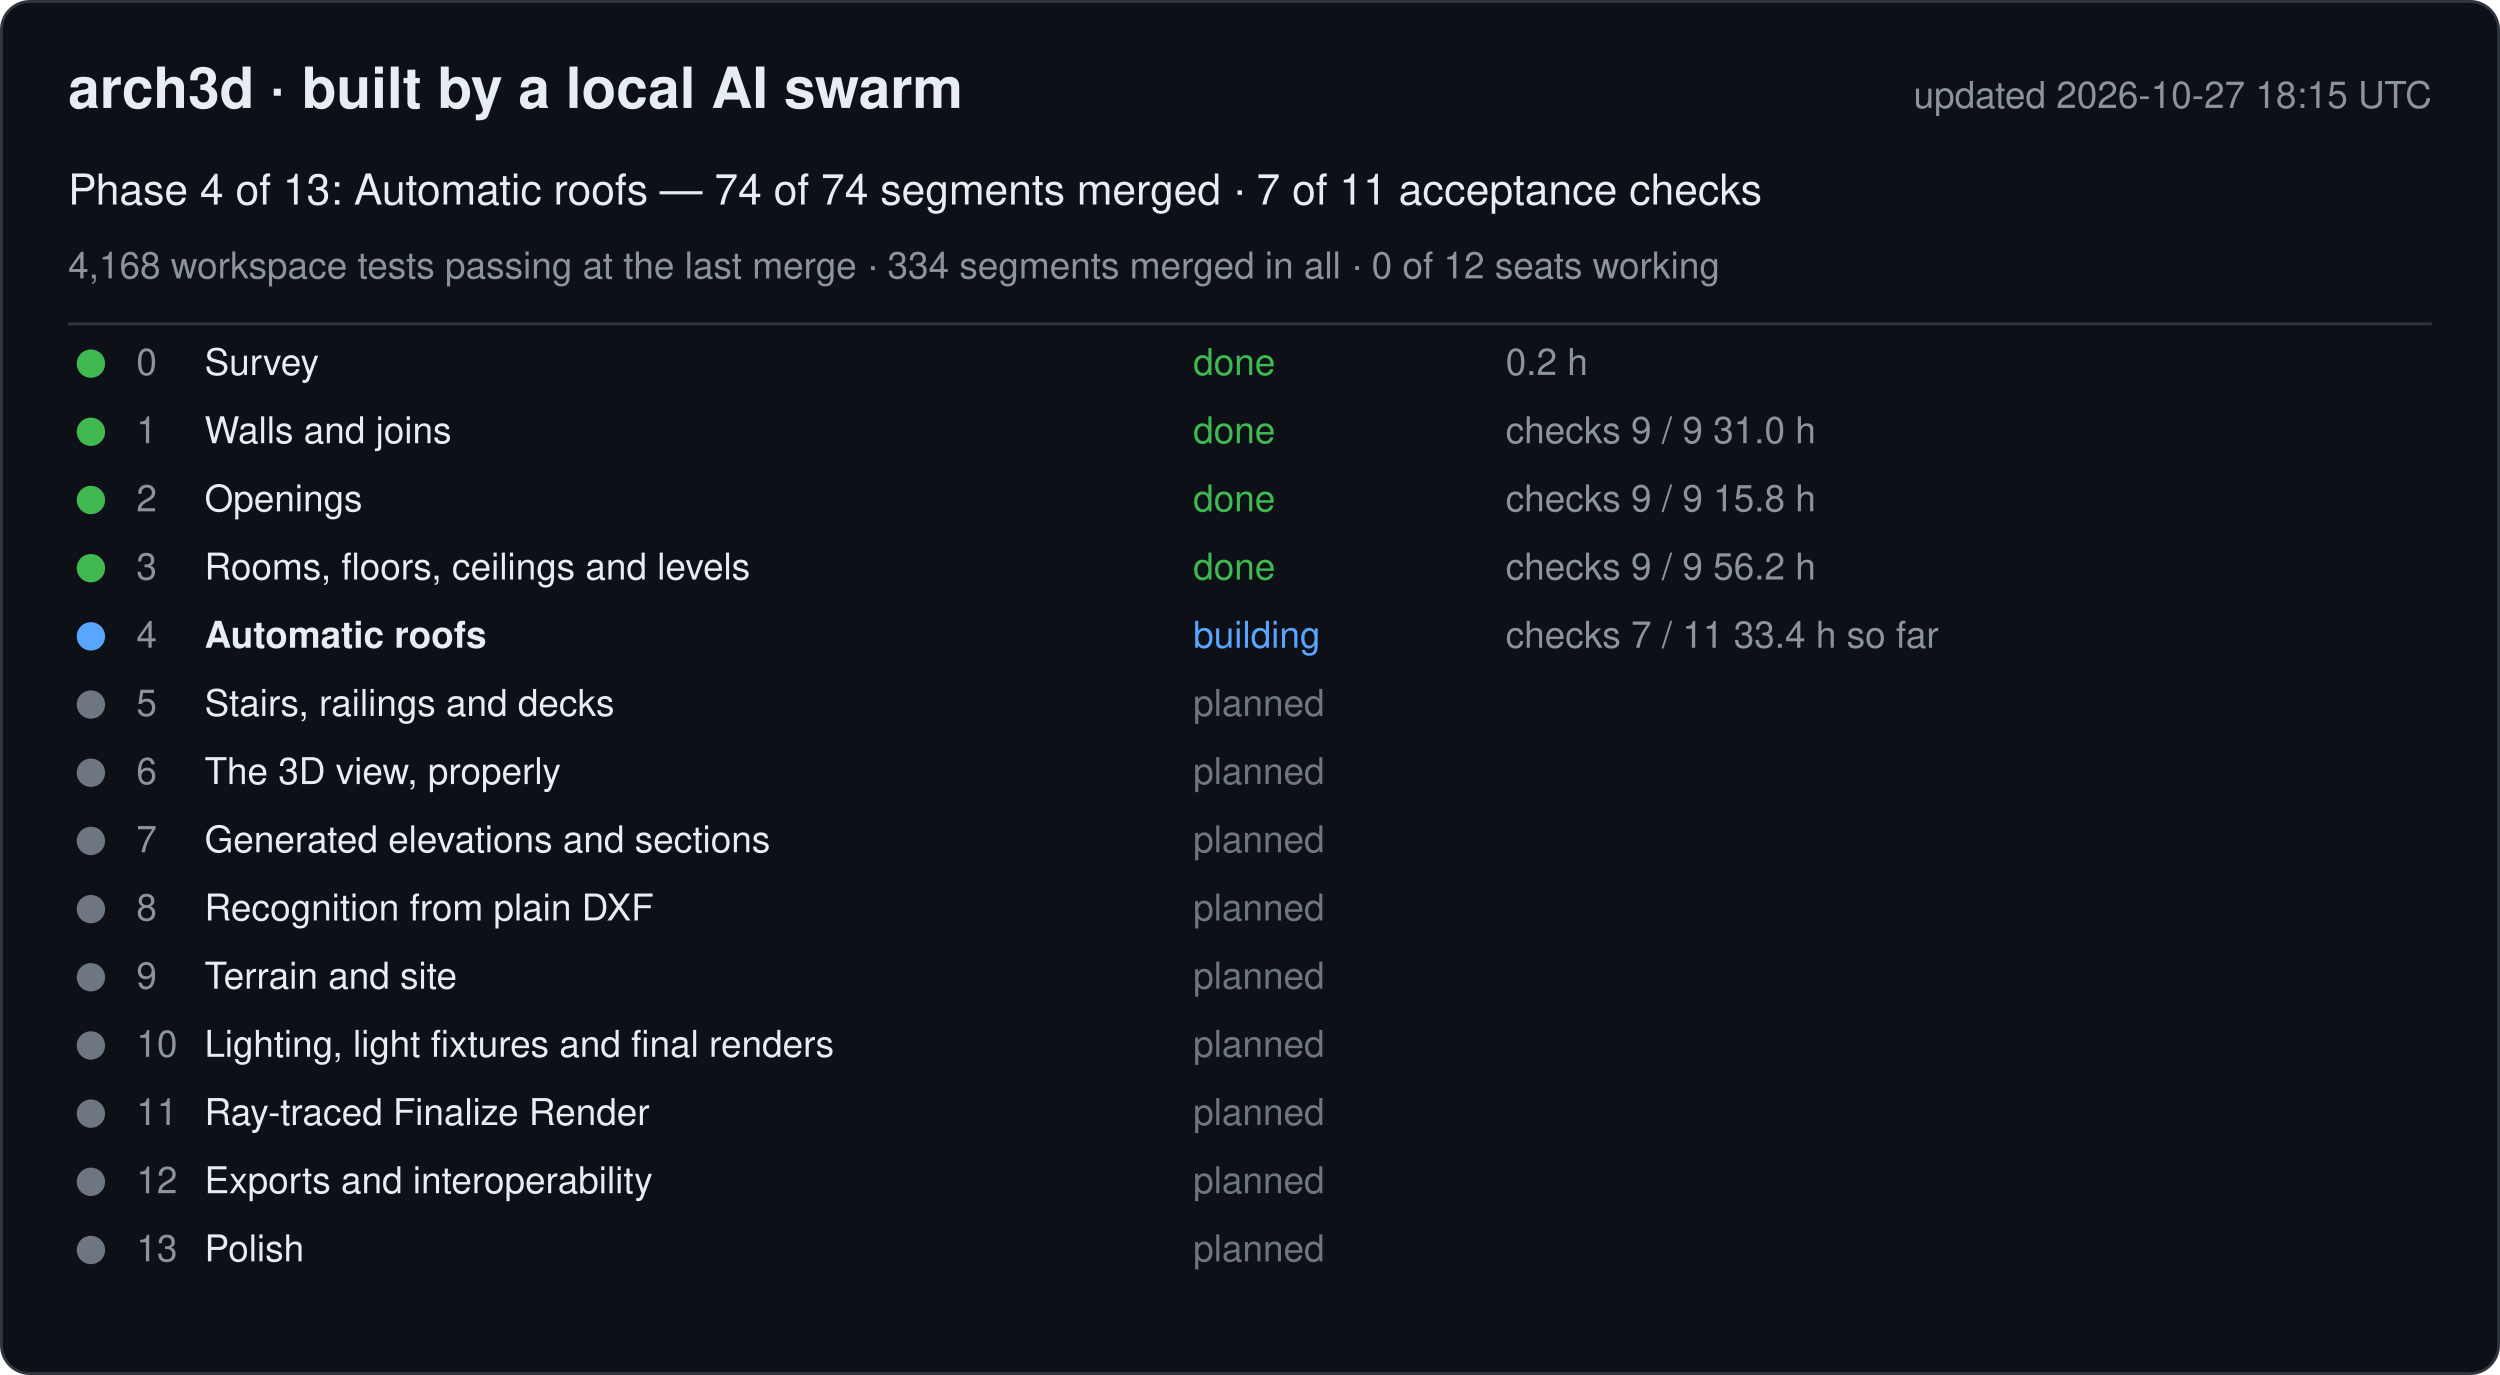
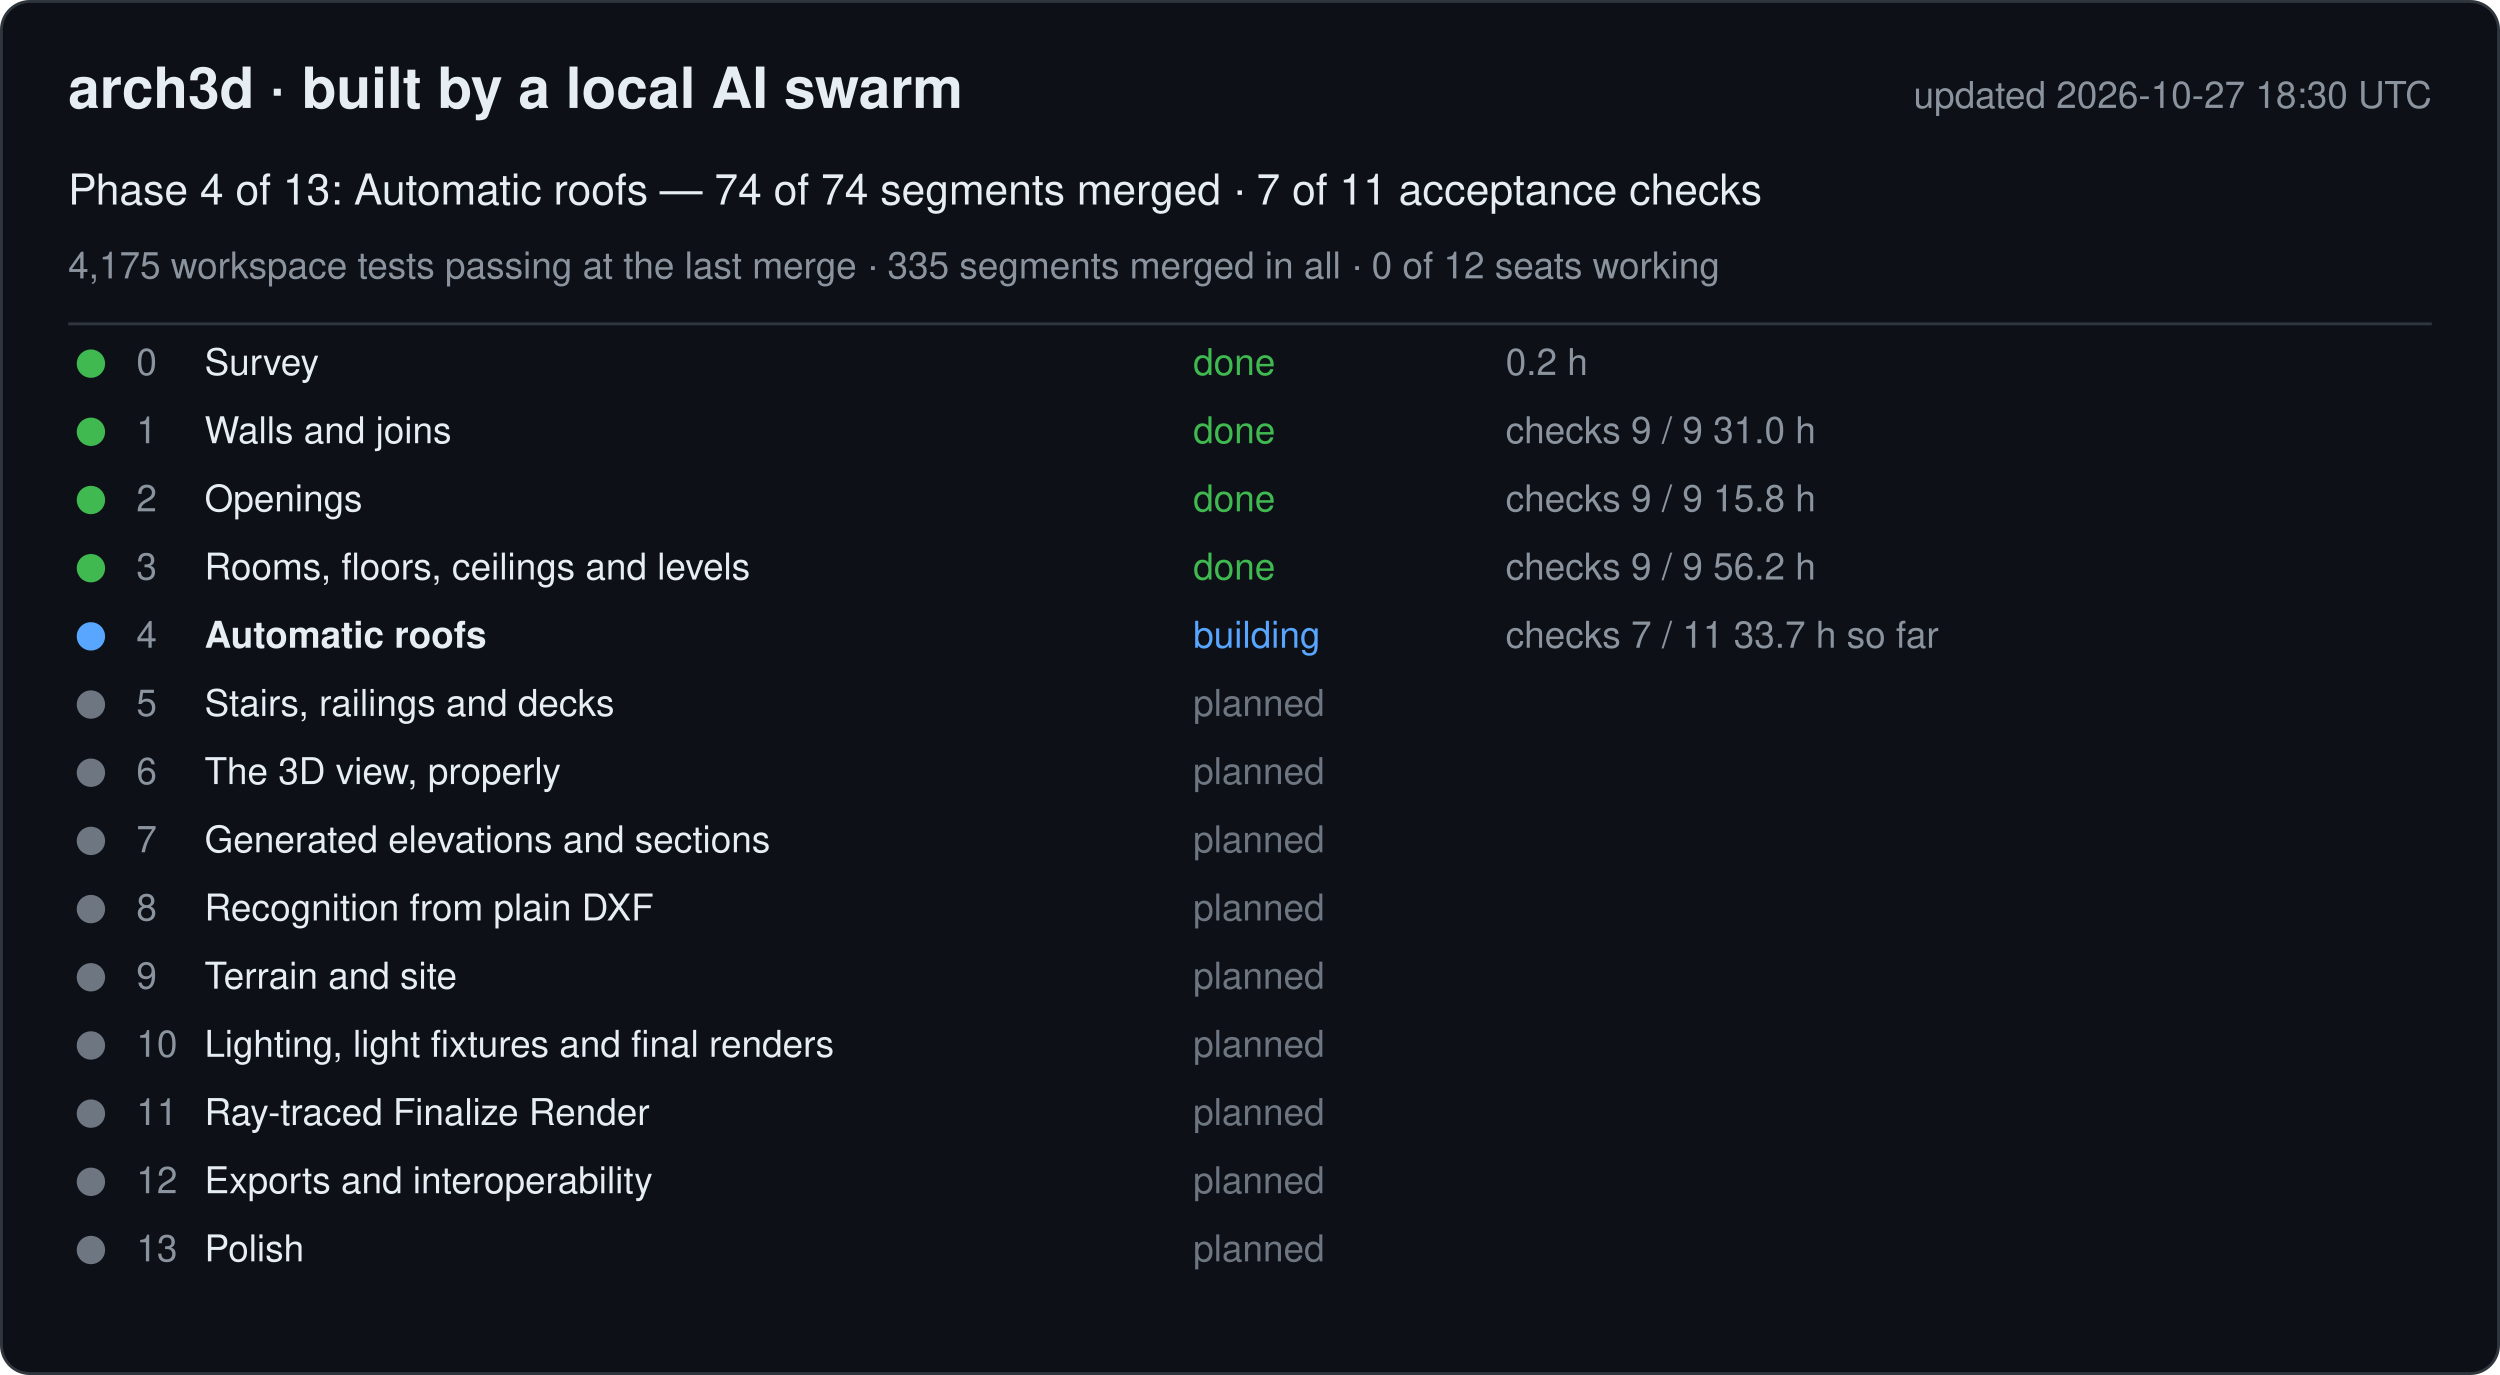
<svg xmlns="http://www.w3.org/2000/svg" width="880" height="484" viewBox="0 0 880 484" font-family="-apple-system, Segoe UI, Helvetica, Arial, sans-serif">
  <rect x="0.5" y="0.5" width="879" height="483" rx="10" fill="#0d1117" stroke="#30363d" />
  <text x="24" y="38" font-size="20" font-weight="600" fill="#e6edf3">arch3d · built by a local AI swarm</text>
-   <text x="856" y="38" font-size="13" fill="#8b949e" text-anchor="end">updated 2026-10-27 18:15 UTC</text>
+   <text x="856" y="38" font-size="13" fill="#8b949e" text-anchor="end">updated 2026-10-27 18:30 UTC</text>
  <text x="24" y="72" font-size="15" fill="#e6edf3">Phase 4 of 13: Automatic roofs — 74 of 74 segments merged · 7 of 11 acceptance checks</text>
-   <text x="24" y="98" font-size="13" fill="#8b949e">4,168 workspace tests passing at the last merge · 334 segments merged in all · 0 of 12 seats working</text>
+   <text x="24" y="98" font-size="13" fill="#8b949e">4,175 workspace tests passing at the last merge · 335 segments merged in all · 0 of 12 seats working</text>
  <line x1="24" y1="114" x2="856" y2="114" stroke="#30363d" />
  <g data-phase="0">
    <circle cx="32" cy="128" r="5" fill="#3fb950" />
    <text x="48" y="132" font-size="13" fill="#8b949e">0</text>
    <text x="72" y="132" font-size="13" fill="#e6edf3">Survey</text>
    <text x="420" y="132" font-size="13" fill="#3fb950">done</text>
    <text x="530" y="132" font-size="13" fill="#8b949e">0.2 h</text>
  </g>
  <g data-phase="1">
    <circle cx="32" cy="152" r="5" fill="#3fb950" />
    <text x="48" y="156" font-size="13" fill="#8b949e">1</text>
    <text x="72" y="156" font-size="13" fill="#e6edf3">Walls and joins</text>
    <text x="420" y="156" font-size="13" fill="#3fb950">done</text>
    <text x="530" y="156" font-size="13" fill="#8b949e">checks 9 / 9   31.0 h</text>
  </g>
  <g data-phase="2">
    <circle cx="32" cy="176" r="5" fill="#3fb950" />
    <text x="48" y="180" font-size="13" fill="#8b949e">2</text>
    <text x="72" y="180" font-size="13" fill="#e6edf3">Openings</text>
    <text x="420" y="180" font-size="13" fill="#3fb950">done</text>
    <text x="530" y="180" font-size="13" fill="#8b949e">checks 9 / 9   15.8 h</text>
  </g>
  <g data-phase="3">
    <circle cx="32" cy="200" r="5" fill="#3fb950" />
    <text x="48" y="204" font-size="13" fill="#8b949e">3</text>
    <text x="72" y="204" font-size="13" fill="#e6edf3">Rooms, floors, ceilings and levels</text>
    <text x="420" y="204" font-size="13" fill="#3fb950">done</text>
    <text x="530" y="204" font-size="13" fill="#8b949e">checks 9 / 9   56.2 h</text>
  </g>
  <g data-phase="4">
    <circle cx="32" cy="224" r="5" fill="#58a6ff" />
    <text x="48" y="228" font-size="13" fill="#8b949e">4</text>
    <text x="72" y="228" font-size="13" fill="#e6edf3" font-weight="600">Automatic roofs</text>
    <text x="420" y="228" font-size="13" fill="#58a6ff">building</text>
-     <text x="530" y="228" font-size="13" fill="#8b949e">checks 7 / 11   33.4 h so far</text>
+     <text x="530" y="228" font-size="13" fill="#8b949e">checks 7 / 11   33.7 h so far</text>
  </g>
  <g data-phase="5">
    <circle cx="32" cy="248" r="5" fill="#6e7681" />
    <text x="48" y="252" font-size="13" fill="#8b949e">5</text>
    <text x="72" y="252" font-size="13" fill="#e6edf3">Stairs, railings and decks</text>
    <text x="420" y="252" font-size="13" fill="#6e7681">planned</text>
    <text x="530" y="252" font-size="13" fill="#8b949e" />
  </g>
  <g data-phase="6">
    <circle cx="32" cy="272" r="5" fill="#6e7681" />
    <text x="48" y="276" font-size="13" fill="#8b949e">6</text>
    <text x="72" y="276" font-size="13" fill="#e6edf3">The 3D view, properly</text>
    <text x="420" y="276" font-size="13" fill="#6e7681">planned</text>
    <text x="530" y="276" font-size="13" fill="#8b949e" />
  </g>
  <g data-phase="7">
    <circle cx="32" cy="296" r="5" fill="#6e7681" />
    <text x="48" y="300" font-size="13" fill="#8b949e">7</text>
    <text x="72" y="300" font-size="13" fill="#e6edf3">Generated elevations and sections</text>
    <text x="420" y="300" font-size="13" fill="#6e7681">planned</text>
    <text x="530" y="300" font-size="13" fill="#8b949e" />
  </g>
  <g data-phase="8">
    <circle cx="32" cy="320" r="5" fill="#6e7681" />
    <text x="48" y="324" font-size="13" fill="#8b949e">8</text>
    <text x="72" y="324" font-size="13" fill="#e6edf3">Recognition from plain DXF</text>
    <text x="420" y="324" font-size="13" fill="#6e7681">planned</text>
    <text x="530" y="324" font-size="13" fill="#8b949e" />
  </g>
  <g data-phase="9">
    <circle cx="32" cy="344" r="5" fill="#6e7681" />
    <text x="48" y="348" font-size="13" fill="#8b949e">9</text>
    <text x="72" y="348" font-size="13" fill="#e6edf3">Terrain and site</text>
    <text x="420" y="348" font-size="13" fill="#6e7681">planned</text>
    <text x="530" y="348" font-size="13" fill="#8b949e" />
  </g>
  <g data-phase="10">
    <circle cx="32" cy="368" r="5" fill="#6e7681" />
    <text x="48" y="372" font-size="13" fill="#8b949e">10</text>
    <text x="72" y="372" font-size="13" fill="#e6edf3">Lighting, light fixtures and final renders</text>
    <text x="420" y="372" font-size="13" fill="#6e7681">planned</text>
    <text x="530" y="372" font-size="13" fill="#8b949e" />
  </g>
  <g data-phase="11">
    <circle cx="32" cy="392" r="5" fill="#6e7681" />
    <text x="48" y="396" font-size="13" fill="#8b949e">11</text>
    <text x="72" y="396" font-size="13" fill="#e6edf3">Ray-traced Finalize Render</text>
    <text x="420" y="396" font-size="13" fill="#6e7681">planned</text>
    <text x="530" y="396" font-size="13" fill="#8b949e" />
  </g>
  <g data-phase="12">
    <circle cx="32" cy="416" r="5" fill="#6e7681" />
    <text x="48" y="420" font-size="13" fill="#8b949e">12</text>
    <text x="72" y="420" font-size="13" fill="#e6edf3">Exports and interoperability</text>
    <text x="420" y="420" font-size="13" fill="#6e7681">planned</text>
    <text x="530" y="420" font-size="13" fill="#8b949e" />
  </g>
  <g data-phase="13">
    <circle cx="32" cy="440" r="5" fill="#6e7681" />
    <text x="48" y="444" font-size="13" fill="#8b949e">13</text>
    <text x="72" y="444" font-size="13" fill="#e6edf3">Polish</text>
    <text x="420" y="444" font-size="13" fill="#6e7681">planned</text>
    <text x="530" y="444" font-size="13" fill="#8b949e" />
  </g>
</svg>
